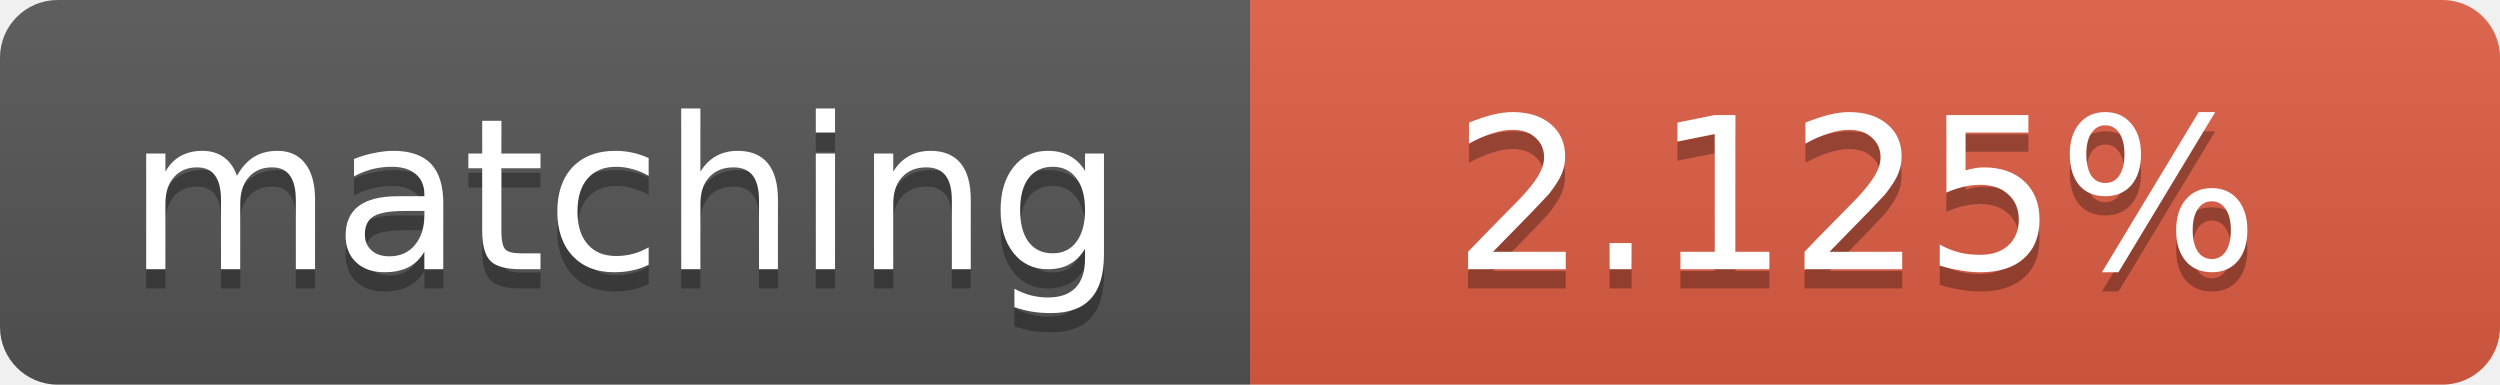
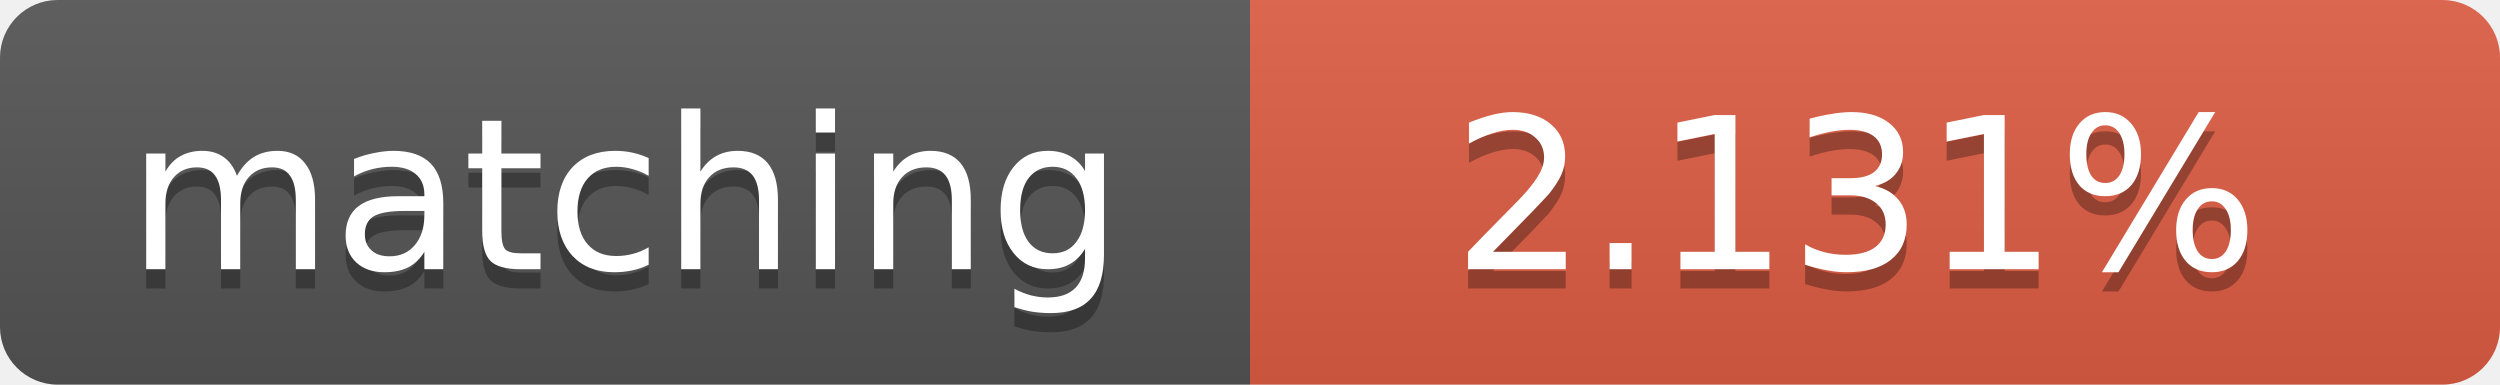
<svg xmlns="http://www.w3.org/2000/svg" width="130" height="20">
  <linearGradient id="b" x2="0" y2="100%">
    <stop offset="0" stop-color="#bbb" stop-opacity=".1" />
    <stop offset="1" stop-opacity=".1" />
  </linearGradient>
  <clipPath id="a">
    <rect width="130" height="20" rx="3" fill="#fff" />
  </clipPath>
  <g clip-path="url(#a)">
    <path fill="#555" d="M0 0h65v20H0z" />
    <path fill="#e05d44" d="M65 0h65v20H65z" />
    <path fill="url(#b)" d="M0 0h130v20H0z" />
  </g>
  <g fill="#fff" text-anchor="middle" font-family="DejaVu Sans,Verdana,Geneva,sans-serif" font-size="11">
    <text x="32.5" y="15" fill="#010101" fill-opacity=".3">matching</text>
    <text x="32.5" y="14">matching</text>
-     <text x="96.5" y="15" fill="#010101" fill-opacity=".3">2.125%</text>
-     <text x="96.5" y="14">2.125%</text>
+     <text x="96.5" y="15" fill="#010101" fill-opacity=".3">2.131%</text>
+     <text x="96.5" y="14">2.131%</text>
  </g>
</svg>
